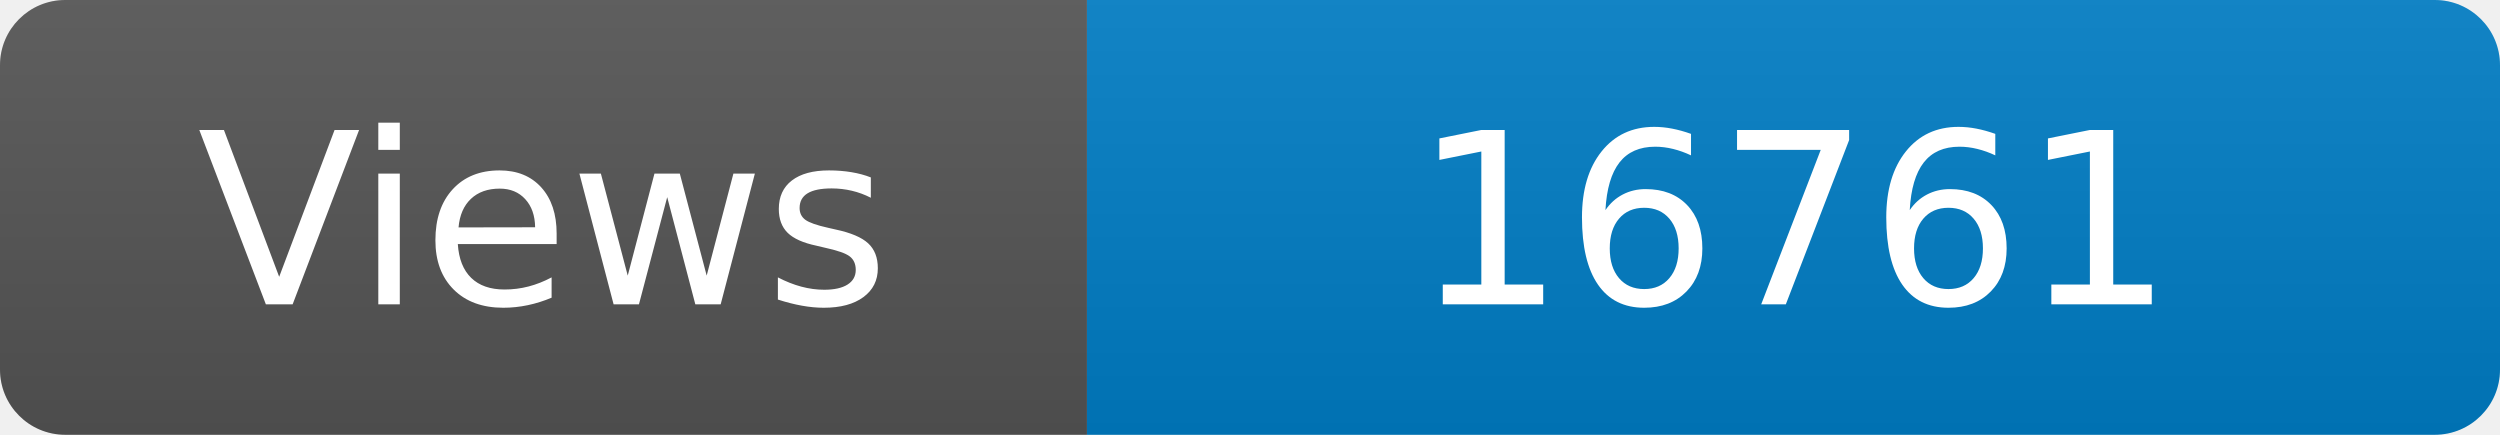
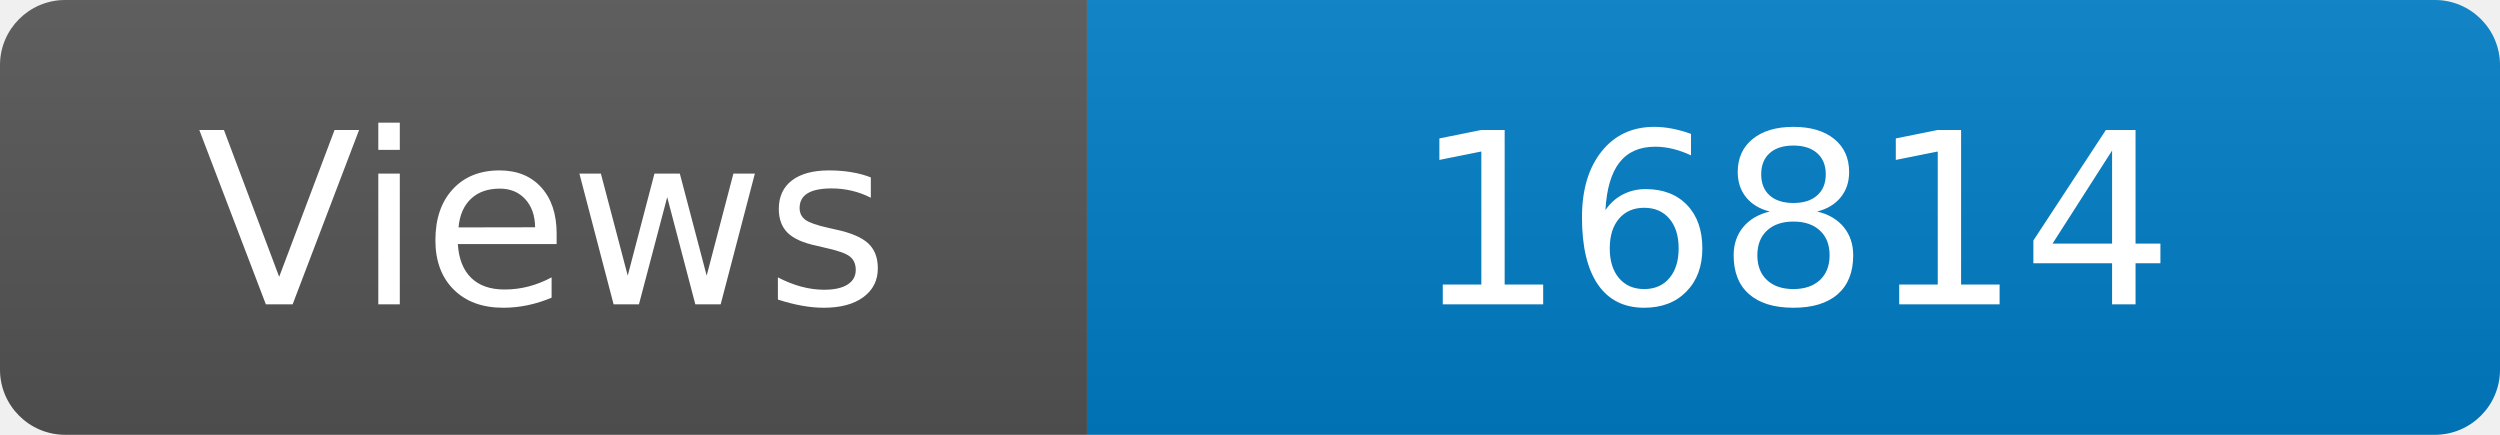
<svg xmlns="http://www.w3.org/2000/svg" width="115" height="20" role="img" aria-label="Maintained?: yes">
  <linearGradient id="s" x2="0" y2="100%">
    <stop offset="0" stop-color="#bbb" stop-opacity=".1" />
    <stop offset="1" stop-opacity=".1" />
  </linearGradient>
  <clipPath id="r">
    <rect width="115" height="20" rx="3" fill="#fff" />
  </clipPath>
  <g clip-path="url(#r)">
    <rect width="50" height="20" fill="#555" />
    <rect x="50" width="160" height="20" fill="#007ec6" />
    <rect width="115" height="20" fill="url(#s)" />
  </g>
  <g fill="#fff" text-anchor="middle" font-family="Verdana,Geneva,DejaVu Sans,sans-serif" font-size="110">
    <text x="250" y="140" transform="scale(.1)" fill="#fff">Views</text>
-     <text x="825" y="140" transform="scale(.1)" fill="#fff">16761</text>
+     <text x="825" y="140" transform="scale(.1)" fill="#fff">16814</text>
  </g>
</svg>
